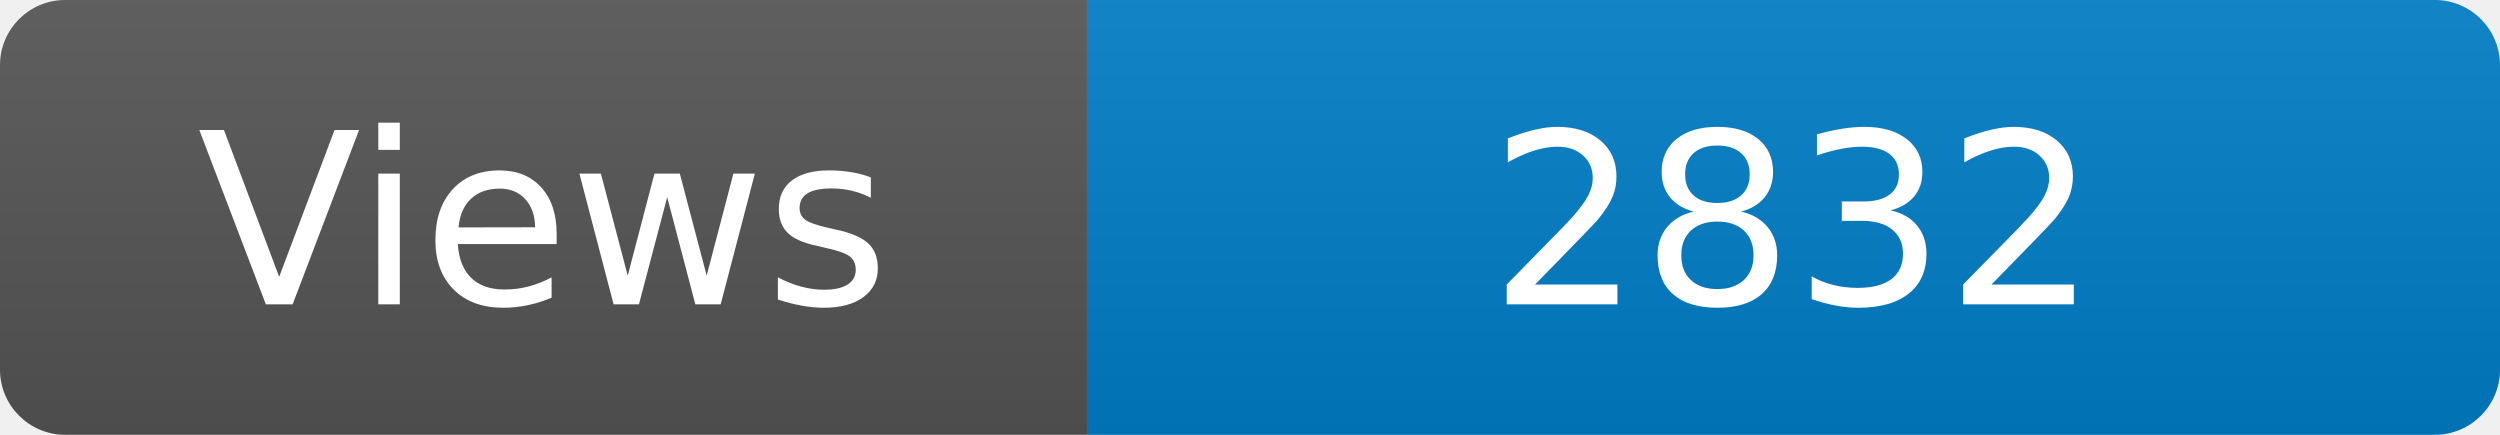
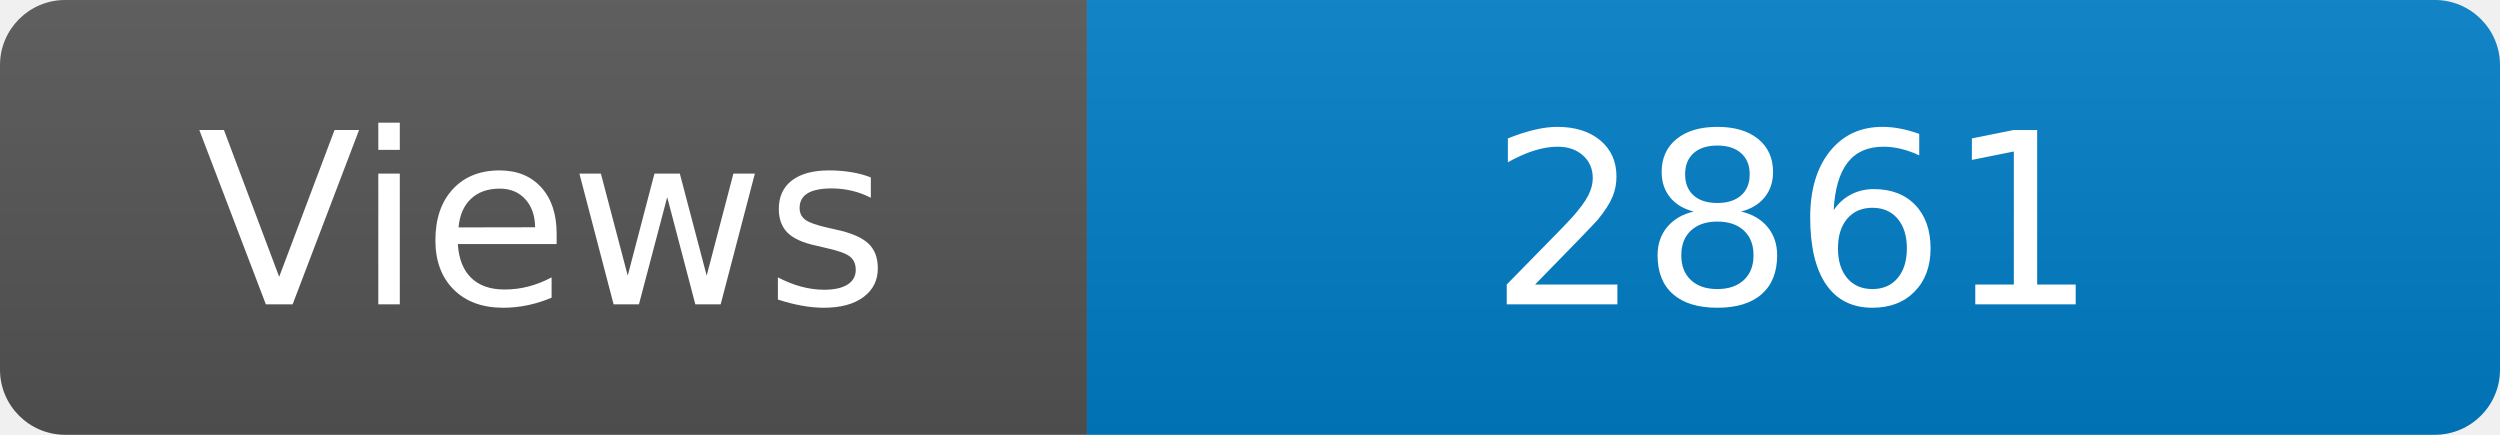
<svg xmlns="http://www.w3.org/2000/svg" width="115" height="20" role="img" aria-label="Maintained?: yes">
  <linearGradient id="s" x2="0" y2="100%">
    <stop offset="0" stop-color="#bbb" stop-opacity=".1" />
    <stop offset="1" stop-opacity=".1" />
  </linearGradient>
  <clipPath id="r">
    <rect width="115" height="20" rx="3" fill="#fff" />
  </clipPath>
  <g clip-path="url(#r)">
    <rect width="50" height="20" fill="#555" />
    <rect x="50" width="160" height="20" fill="#007ec6" />
    <rect width="115" height="20" fill="url(#s)" />
  </g>
  <g fill="#fff" text-anchor="middle" font-family="Verdana,Geneva,DejaVu Sans,sans-serif" font-size="110">
    <text x="250" y="140" transform="scale(.1)" fill="#fff">Views</text>
-     <text x="825" y="140" transform="scale(.1)" fill="#fff">2832</text>
+     <text x="825" y="140" transform="scale(.1)" fill="#fff">2861</text>
  </g>
</svg>
